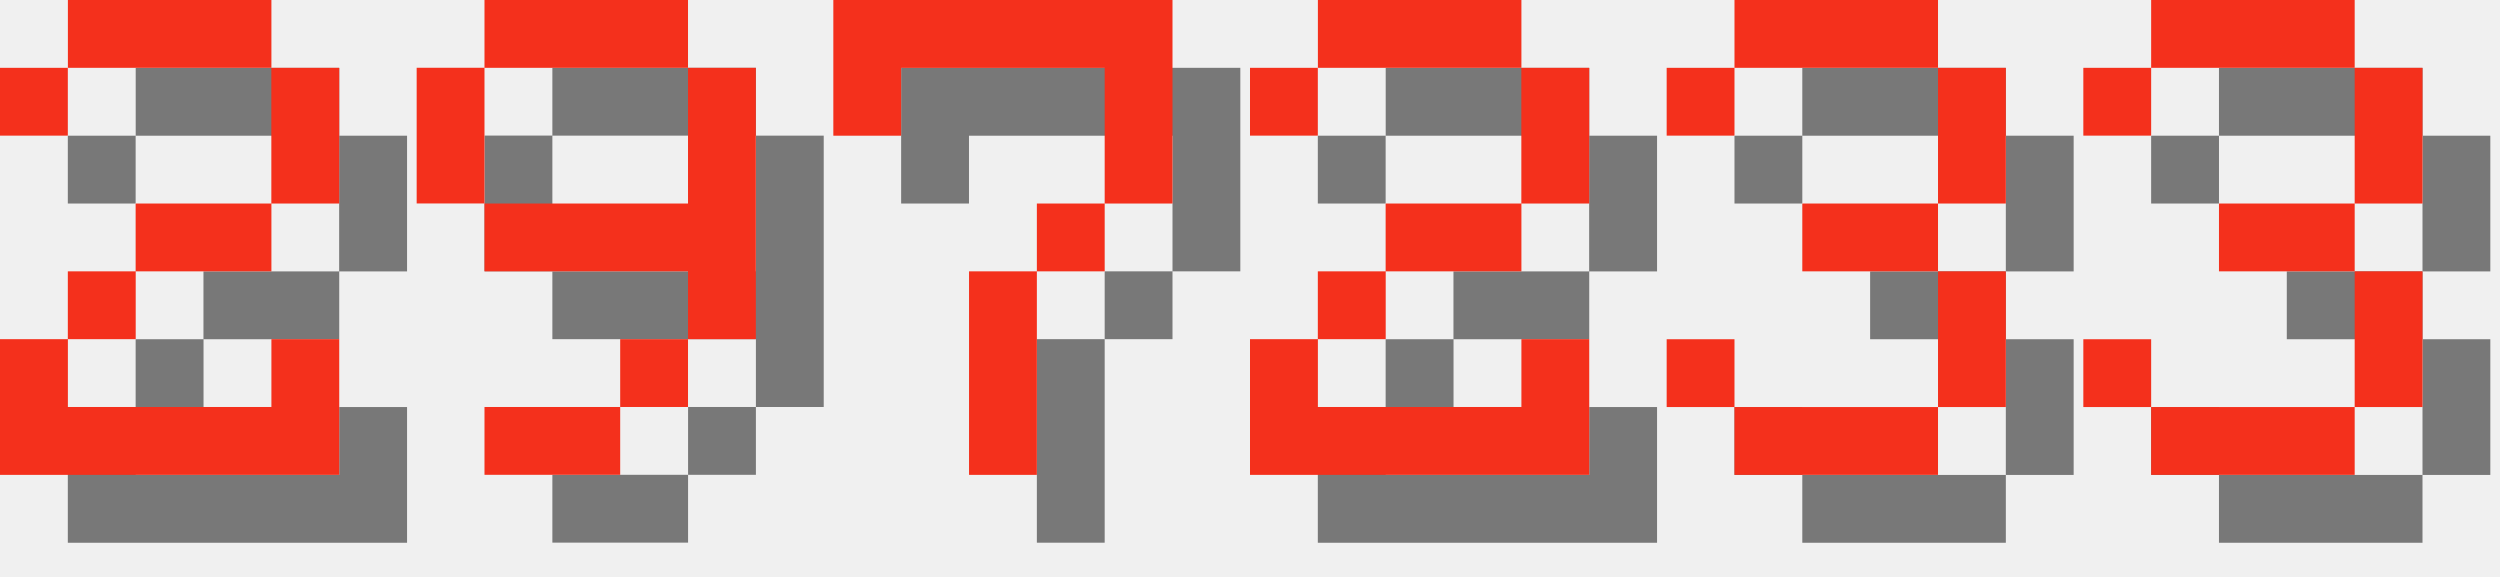
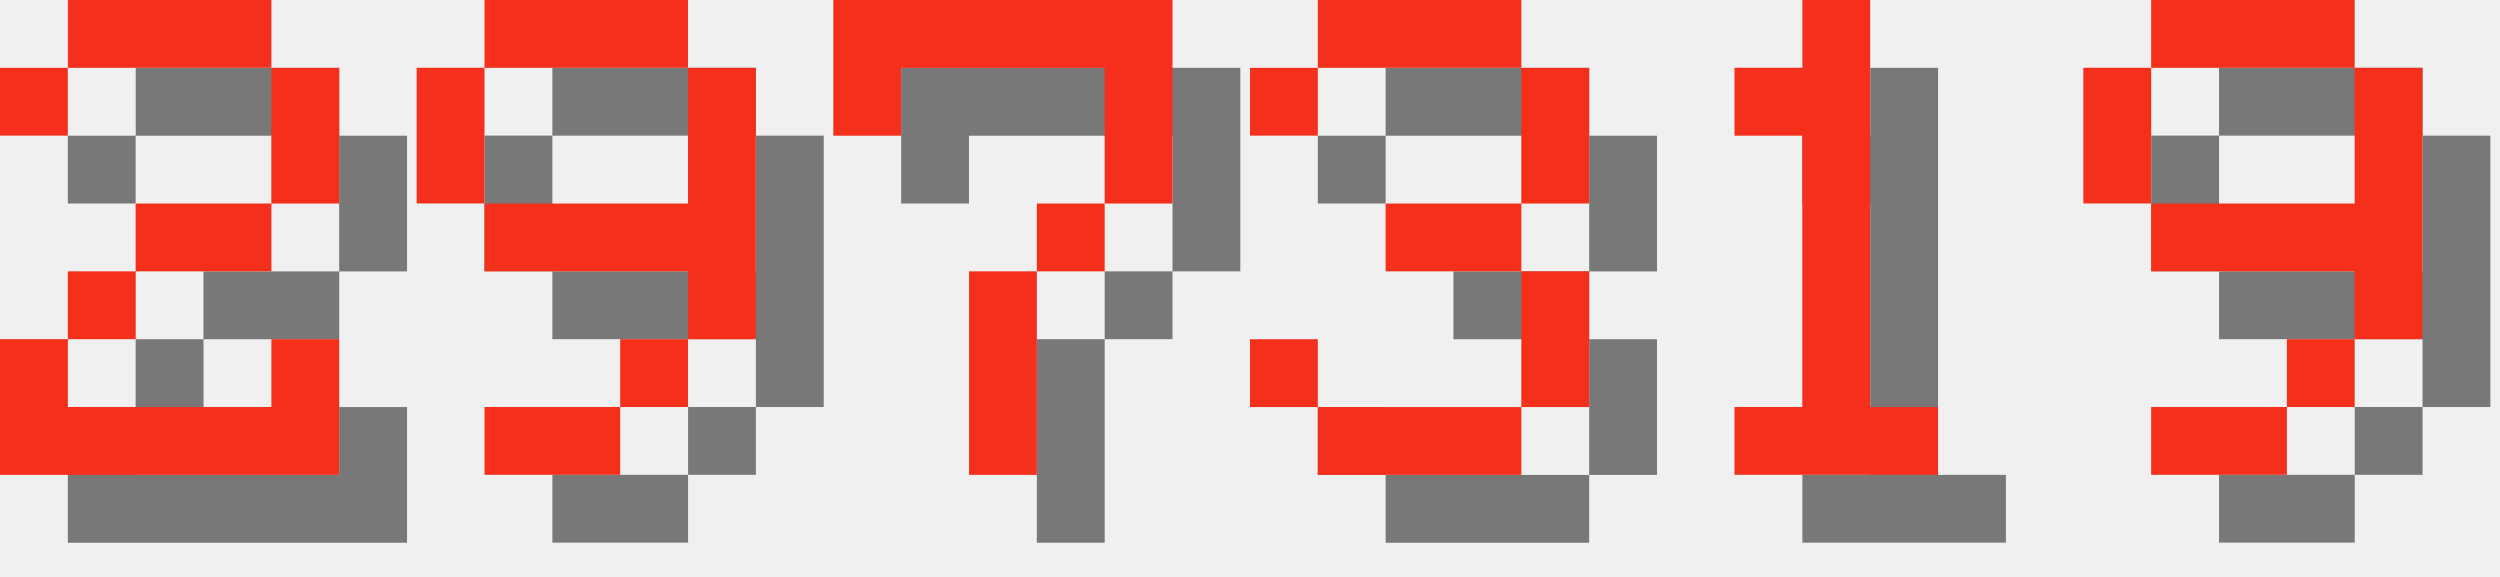
<svg xmlns="http://www.w3.org/2000/svg" version="1.1" width="156.0" height="36">
  <style>
        .text-foreground {
            fill: #F4301C;
        }
        .text-shadow {
            fill: #000000;
            fill-opacity: 0.5;
        }
    </style>
  <g class="digit" id="digit_2" transform="translate(0.0, 0), scale(4)">
    <path id="digit_2_shadow" class="text-shadow" d="m1.058 2.117v1.058h1.058v-1.058h3.175v2.117h-2.117v1.058h-1.058v1.058h-1.058v2.117h5.292v-2.117h-1.058v1.058h-3.175v-1.058h1.058v-1.058h2.117v-1.058h1.058v-2.117h-1.058v-1.058h-3.175v1.058h-1.058z" fill-opacity=".5" style="paint-order:stroke fill markers" />
    <path id="digit_2_fg" class="text-foreground" d="m0 1.058v1.058h1.058v-1.058h3.175v2.117h-2.117v1.058h-1.058v1.058h-1.058v2.117h5.292v-2.117h-1.058v1.058h-3.175v-1.058h1.058v-1.058h2.117v-1.058h1.058v-2.117h-1.058v-1.058h-3.175v1.058h-1.058z" fill="#fff" style="paint-order:stroke fill markers" />
  </g>
  <g class="digit" id="digit_9" transform="translate(26.0, 0), scale(4)">
    <path id="digit_9_shadow" class="text-shadow" d="m2.117 1.058v1.058h3.175v-1.058h-3.175zm3.175 1.058v2.117h-3.175v1.058h3.175v1.058h1.058v-4.233h-1.058zm0 4.233h-1.058v1.058h1.058v-1.058zm-1.058 1.058h-2.117v1.058h2.117v-1.058zm-2.117-3.175v-2.117h-1.058v2.117h1.058z" fill-opacity=".5" style="paint-order:stroke fill markers" />
    <path id="digit_9_fg" class="text-foreground" d="m1.058 0v1.058h3.175v-1.058h-3.175zm3.175 1.058v2.117h-3.175v1.058h3.175v1.058h1.058v-4.233h-1.058zm0 4.233h-1.058v1.058h1.058v-1.058zm-1.058 1.058h-2.117v1.058h2.117v-1.058zm-2.117-3.175v-2.117h-1.058v2.117h1.058z" fill="#fff" style="paint-order:stroke fill markers" />
  </g>
  <g class="digit" id="digit_7" transform="translate(52.0, 0), scale(4)">
    <path id="digit_7_shadow" class="text-shadow" d="m1.058 1.058 2e-6 2.117h1.058v-1.058h3.175v1.058l2e-7 1.058h-1.058v1.058h-1.058l4e-7 3.175 1.058 1e-7v-3.175h1.058v-1.058h1.058l5e-7 -1.058v-2.117z" fill-opacity=".5" style="paint-order:stroke fill markers" />
    <path id="digit_7_fg" class="text-foreground" d="m0 0 2e-6 2.117h1.058v-1.058h3.175v1.058l2e-7 1.058h-1.058v1.058h-1.058l4e-7 3.175 1.058 1e-7v-3.175h1.058v-1.058h1.058l5e-7 -1.058v-2.117z" fill="#fff" style="paint-order:stroke fill markers" />
  </g>
-   <g class="digit" id="digit_2" transform="translate(78.0, 0), scale(4)">
-     <path id="digit_2_shadow" class="text-shadow" d="m1.058 2.117v1.058h1.058v-1.058h3.175v2.117h-2.117v1.058h-1.058v1.058h-1.058v2.117h5.292v-2.117h-1.058v1.058h-3.175v-1.058h1.058v-1.058h2.117v-1.058h1.058v-2.117h-1.058v-1.058h-3.175v1.058h-1.058z" fill-opacity=".5" style="paint-order:stroke fill markers" />
-     <path id="digit_2_fg" class="text-foreground" d="m0 1.058v1.058h1.058v-1.058h3.175v2.117h-2.117v1.058h-1.058v1.058h-1.058v2.117h5.292v-2.117h-1.058v1.058h-3.175v-1.058h1.058v-1.058h2.117v-1.058h1.058v-2.117h-1.058v-1.058h-3.175v1.058h-1.058z" fill="#fff" style="paint-order:stroke fill markers" />
-   </g>
-   <g class="digit" id="digit_3" transform="translate(104.0, 0), scale(4)">
+   <g class="digit" id="digit_3" transform="translate(78.0, 0), scale(4)">
    <path id="digit_3_shadow" class="text-shadow" d="m1.058 2.117v1.058h1.058v-1.058h3.175v2.117h-2.117v1.058h2.117v2.117h-3.175v-1.058h-1.058v1.058h1.058v1.058h3.175v-1.058h1.058v-2.117h-1.058v-1.058h1.058v-2.117h-1.058v-1.058h-3.175v1.058h-1.058z" fill-opacity=".5" style="paint-order:stroke fill markers" />
    <path id="digit_3_fg" class="text-foreground" d="m0 1.058v1.058h1.058v-1.058h3.175v2.117h-2.117v1.058h2.117v2.117h-3.175v-1.058h-1.058v1.058h1.058v1.058h3.175v-1.058h1.058v-2.117h-1.058v-1.058h1.058v-2.117h-1.058v-1.058h-3.175v1.058h-1.058z" fill="#fff" style="paint-order:stroke fill markers" />
  </g>
-   <g class="digit" id="digit_3" transform="translate(130.0, 0), scale(4)">
-     <path id="digit_3_shadow" class="text-shadow" d="m1.058 2.117v1.058h1.058v-1.058h3.175v2.117h-2.117v1.058h2.117v2.117h-3.175v-1.058h-1.058v1.058h1.058v1.058h3.175v-1.058h1.058v-2.117h-1.058v-1.058h1.058v-2.117h-1.058v-1.058h-3.175v1.058h-1.058z" fill-opacity=".5" style="paint-order:stroke fill markers" />
-     <path id="digit_3_fg" class="text-foreground" d="m0 1.058v1.058h1.058v-1.058h3.175v2.117h-2.117v1.058h2.117v2.117h-3.175v-1.058h-1.058v1.058h1.058v1.058h3.175v-1.058h1.058v-2.117h-1.058v-1.058h1.058v-2.117h-1.058v-1.058h-3.175v1.058h-1.058z" fill="#fff" style="paint-order:stroke fill markers" />
+   <g class="digit" id="digit_1" transform="translate(104.0, 0), scale(4)">
+     <path id="digit_1_shadow" class="text-shadow" d="m2.117 2.117v1.058h1.058v4.233h-1.058v1.058h3.175v-1.058h-1.058v-6.35h-1.058v1.058h-1.058z" fill-opacity=".5" style="paint-order:stroke fill markers" />
+     <path id="digit_1_fg" class="text-foreground" d="m1.058 1.058v1.058h1.058v4.233h-1.058v1.058h3.175v-1.058h-1.058v-6.35h-1.058v1.058h-1.058z" fill="#fff" style="paint-order:stroke fill markers" />
+   </g>
+   <g class="digit" id="digit_9" transform="translate(130.0, 0), scale(4)">
+     <path id="digit_9_shadow" class="text-shadow" d="m2.117 1.058v1.058h3.175v-1.058h-3.175zm3.175 1.058v2.117h-3.175v1.058h3.175v1.058h1.058v-4.233h-1.058zm0 4.233h-1.058v1.058h1.058v-1.058zm-1.058 1.058h-2.117v1.058h2.117v-1.058zm-2.117-3.175v-2.117h-1.058v2.117h1.058z" fill-opacity=".5" style="paint-order:stroke fill markers" />
+     <path id="digit_9_fg" class="text-foreground" d="m1.058 0v1.058h3.175v-1.058h-3.175zm3.175 1.058v2.117h-3.175v1.058h3.175v1.058h1.058v-4.233h-1.058zm0 4.233h-1.058v1.058h1.058v-1.058zm-1.058 1.058h-2.117v1.058h2.117v-1.058zm-2.117-3.175v-2.117h-1.058v2.117h1.058z" fill="#fff" style="paint-order:stroke fill markers" />
  </g>
</svg>
